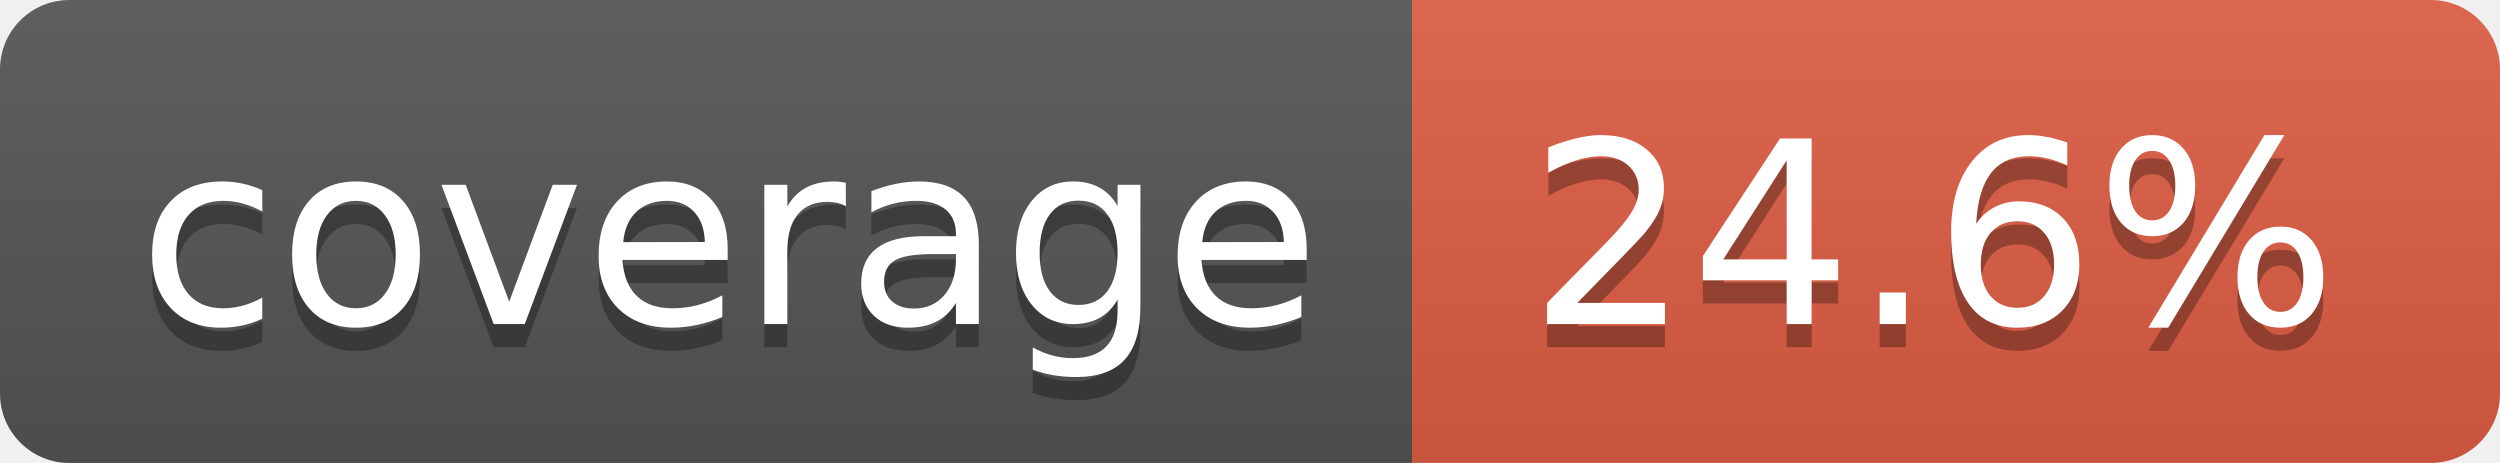
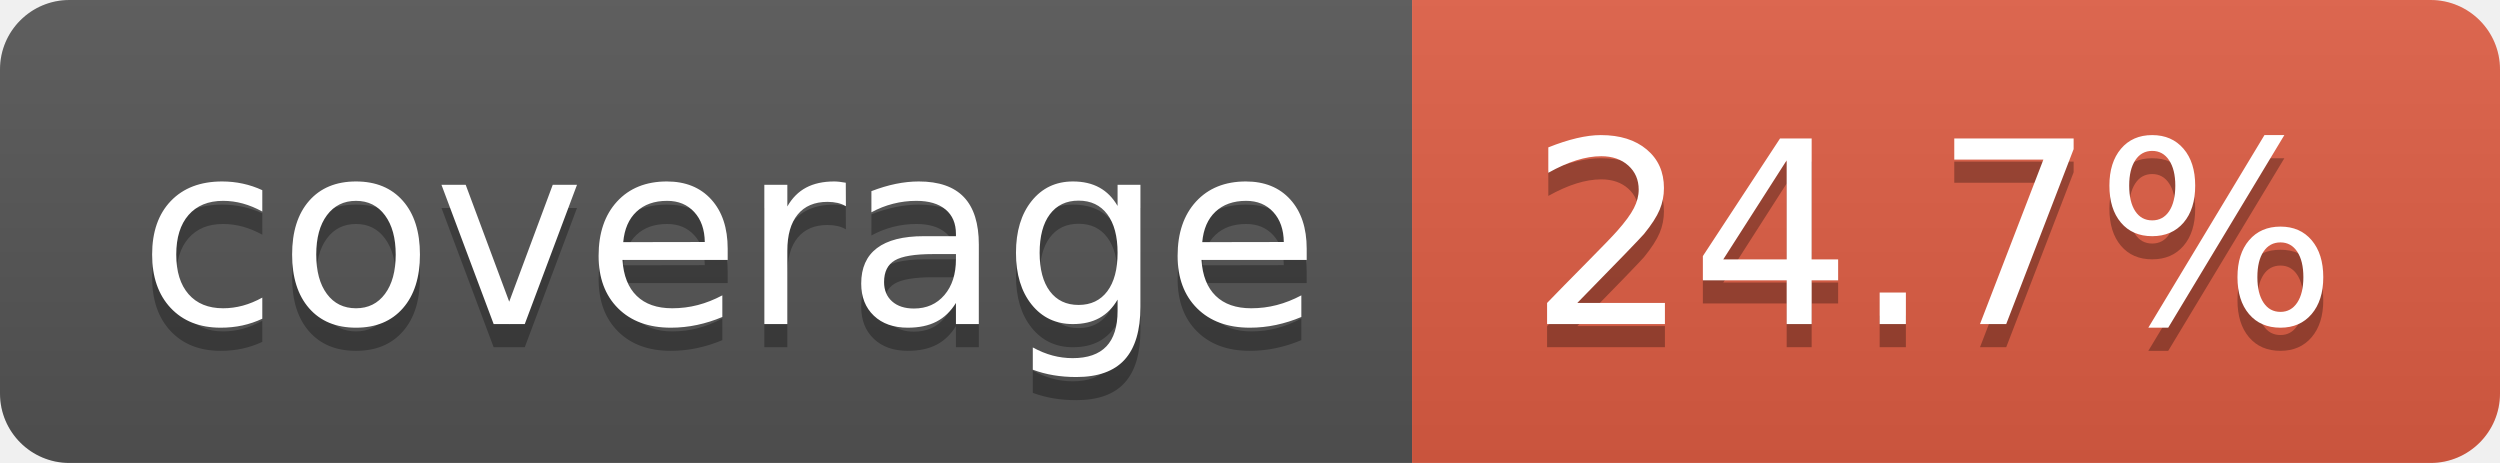
- <svg xmlns="http://www.w3.org/2000/svg" width="108" height="20" role="img" aria-label="coverage: 24.6%">
+ <svg xmlns="http://www.w3.org/2000/svg" width="108" height="20" role="img" aria-label="coverage: 24.7%">
  <linearGradient id="s" x2="0" y2="100%">
    <stop offset="0" stop-color="#bbb" stop-opacity=".1" />
    <stop offset="1" stop-opacity=".1" />
  </linearGradient>
  <clipPath id="r">
    <rect width="108" height="20" rx="3" fill="#fff" />
  </clipPath>
  <g clip-path="url(#r)">
    <rect width="61" height="20" fill="#555" />
    <rect x="61" width="47" height="20" fill="#e05d44" />
    <rect width="108" height="20" fill="url(#s)" />
  </g>
  <g fill="#fff" text-anchor="middle" font-family="Verdana,Geneva,DejaVu Sans,sans-serif" text-rendering="geometricPrecision" font-size="110">
    <text aria-hidden="true" x="315" y="150" fill="#010101" fill-opacity=".3" transform="scale(.1)" textLength="510">coverage</text>
    <text x="315" y="140" transform="scale(.1)" fill="#fff" textLength="510">coverage</text>
-     <text aria-hidden="true" x="835" y="150" fill="#010101" fill-opacity=".3" transform="scale(.1)" textLength="370">24.6%</text>
-     <text x="835" y="140" transform="scale(.1)" fill="#fff" textLength="370">24.6%</text>
+     <text aria-hidden="true" x="835" y="150" fill="#010101" fill-opacity=".3" transform="scale(.1)" textLength="370">24.7%</text>
+     <text x="835" y="140" transform="scale(.1)" fill="#fff" textLength="370">24.7%</text>
  </g>
</svg>
